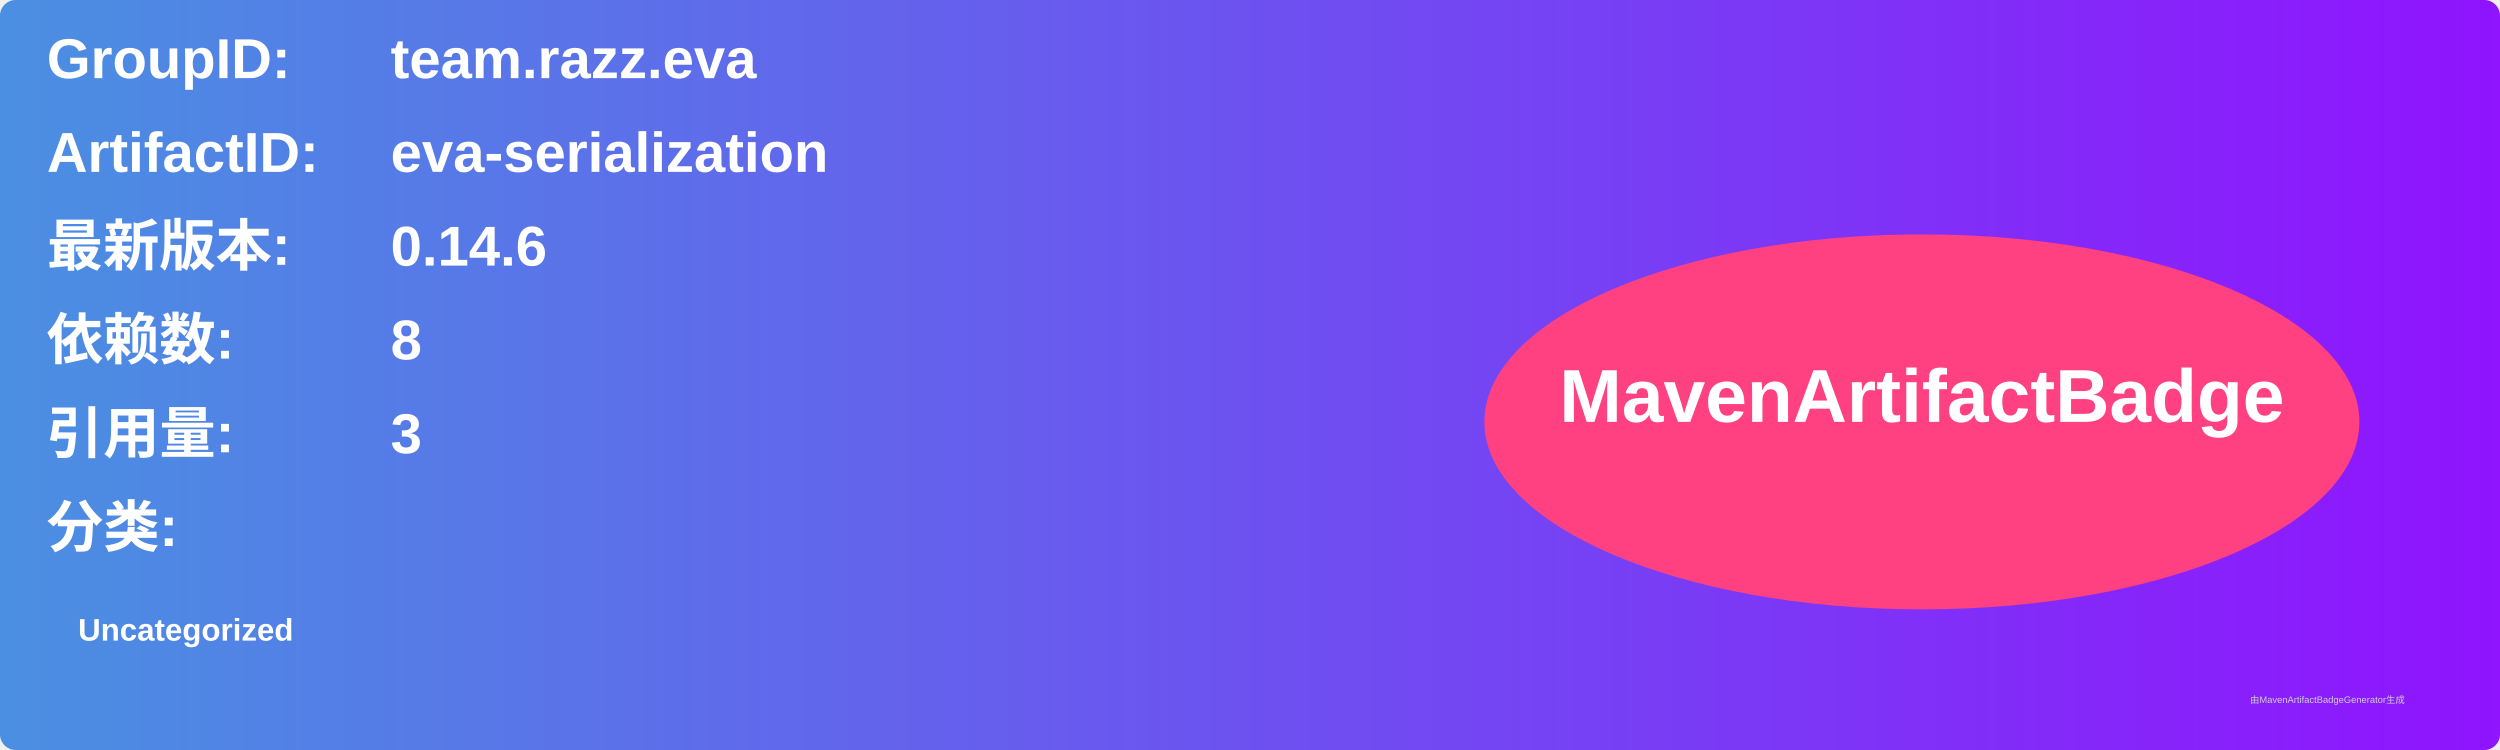
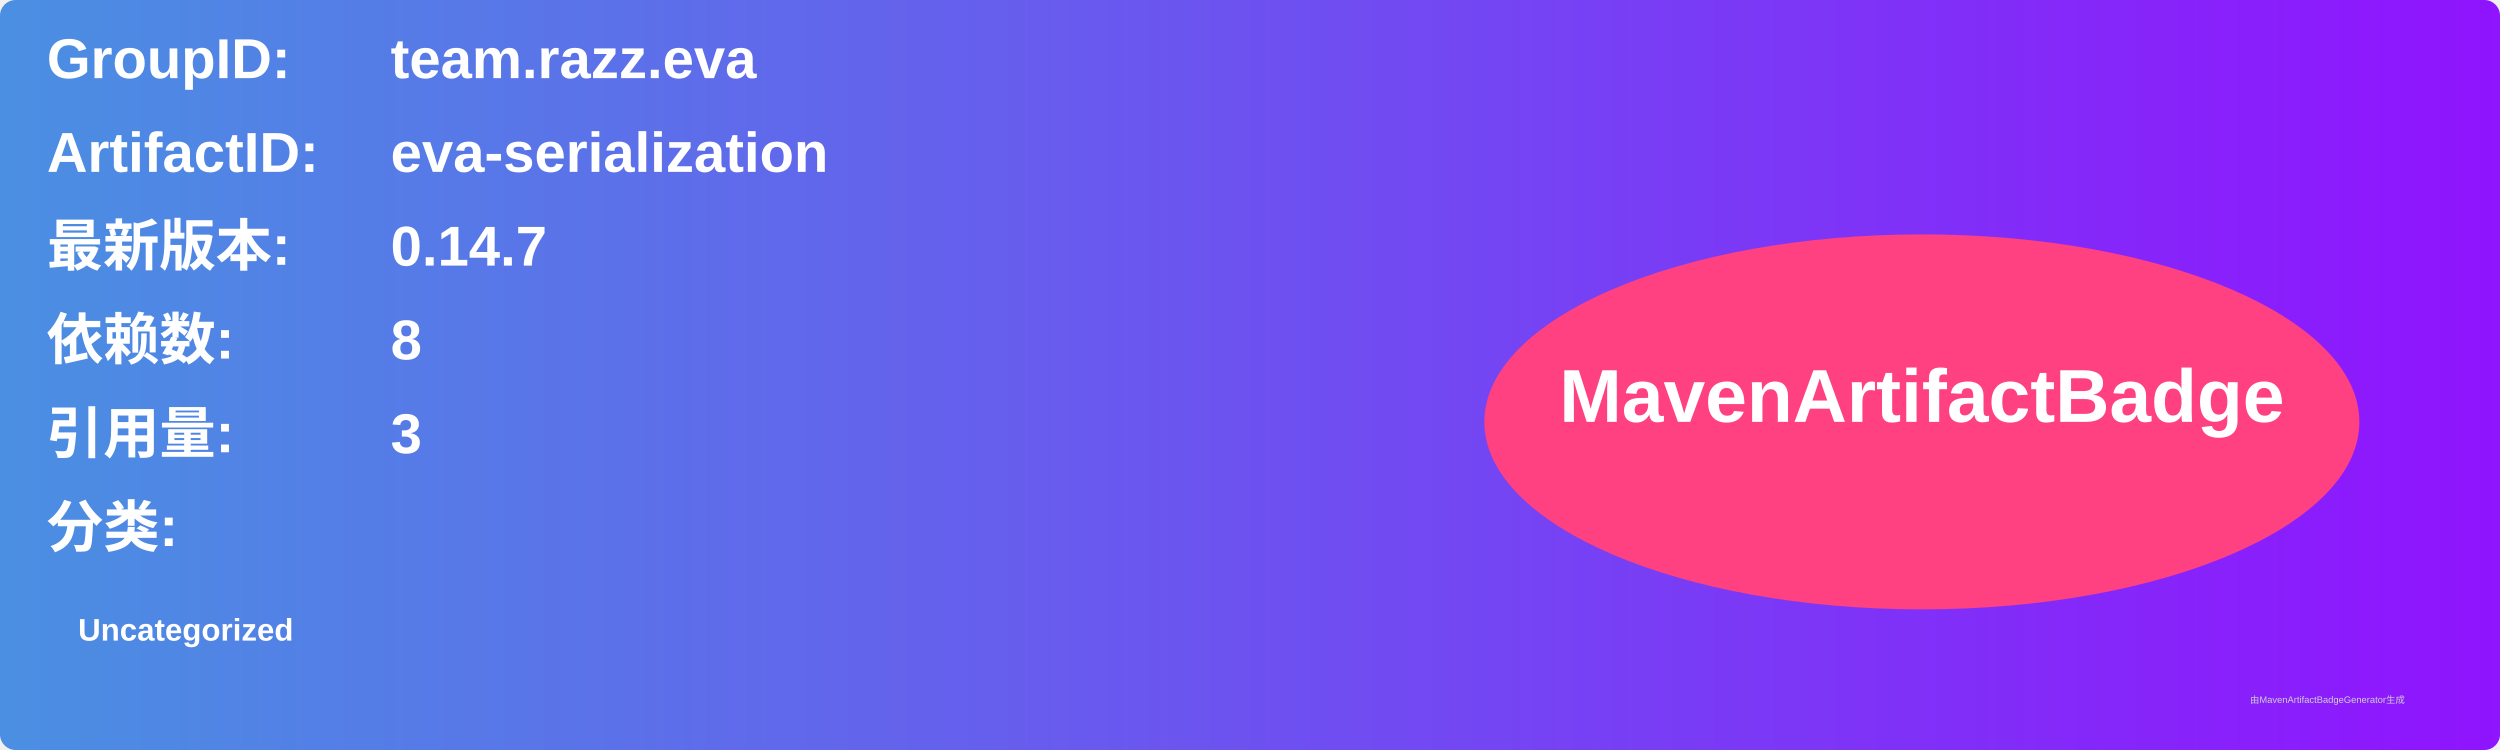
<svg xmlns="http://www.w3.org/2000/svg" width="800" height="240" viewBox="0 0 800 240">
  <linearGradient id="grad" x1="0%" y1="0%" x2="100%" y2="0%">
    <stop offset="0%" stop-color="#4a90e2" />
    <stop offset="100%" stop-color="#9013fe" />
  </linearGradient>
  <rect width="100%" height="100%" rx="5" ry="5" fill="url(#grad)" />
  <g transform="translate(15, 15)">
    <text x="0" y="10" font-family="Arial" font-size="18" fill="white" font-weight="bold" width="260">GroupID:</text>
    <text x="110" y="10" font-family="Arial" font-size="18" fill="white" font-weight="bold" width="460">team.razz.eva</text>
    <text x="0" y="40" font-family="Arial" font-size="18" fill="white" font-weight="bold" width="260">ArtifactID:</text>
    <text x="110" y="40" font-family="Arial" font-size="18" fill="white" font-weight="bold" width="460">eva-serialization</text>
    <text x="0" y="70" font-family="Arial" font-size="18" fill="white" font-weight="bold">最新版本:</text>
    <text x="110" y="70" font-family="Arial" font-size="18" fill="white" font-weight="bold">
-       <tspan font-weight="bold">0.14.6</tspan>
+       <tspan font-weight="bold">0.14.7</tspan>
    </text>
    <text x="0" y="100" font-family="Arial" font-size="18" fill="white" font-weight="bold">依赖数: </text>
    <text x="110" y="100" font-family="Arial" font-size="18" fill="white">
      <tspan font-weight="bold">8</tspan>
    </text>
    <text x="0" y="130" font-family="Arial" font-size="18" fill="white" font-weight="bold">引用量: </text>
    <text x="110" y="130" font-family="Arial" font-size="18" fill="white">
      <tspan font-weight="bold">3</tspan>
    </text>
    <text x="0" y="160" font-family="Arial" font-size="18" fill="white" font-weight="bold">分类:</text>
    <text x="10" y="190" font-family="Arial" font-size="10" fill="white">
      <tspan font-weight="bold">Uncategorized</tspan>
    </text>
    <ellipse cx="600" cy="120" rx="140" ry="60" fill="#ff4081" />
    <text x="600" y="120" text-anchor="middle" font-family="Arial" font-size="24" fill="white" font-weight="bold">MavenArtifactBadge</text>
  </g>
  <text x="720" y="225" font-family="Arial" font-size="3" fill="#d0d0d0">由MavenArtifactBadgeGenerator生成</text>
</svg>
